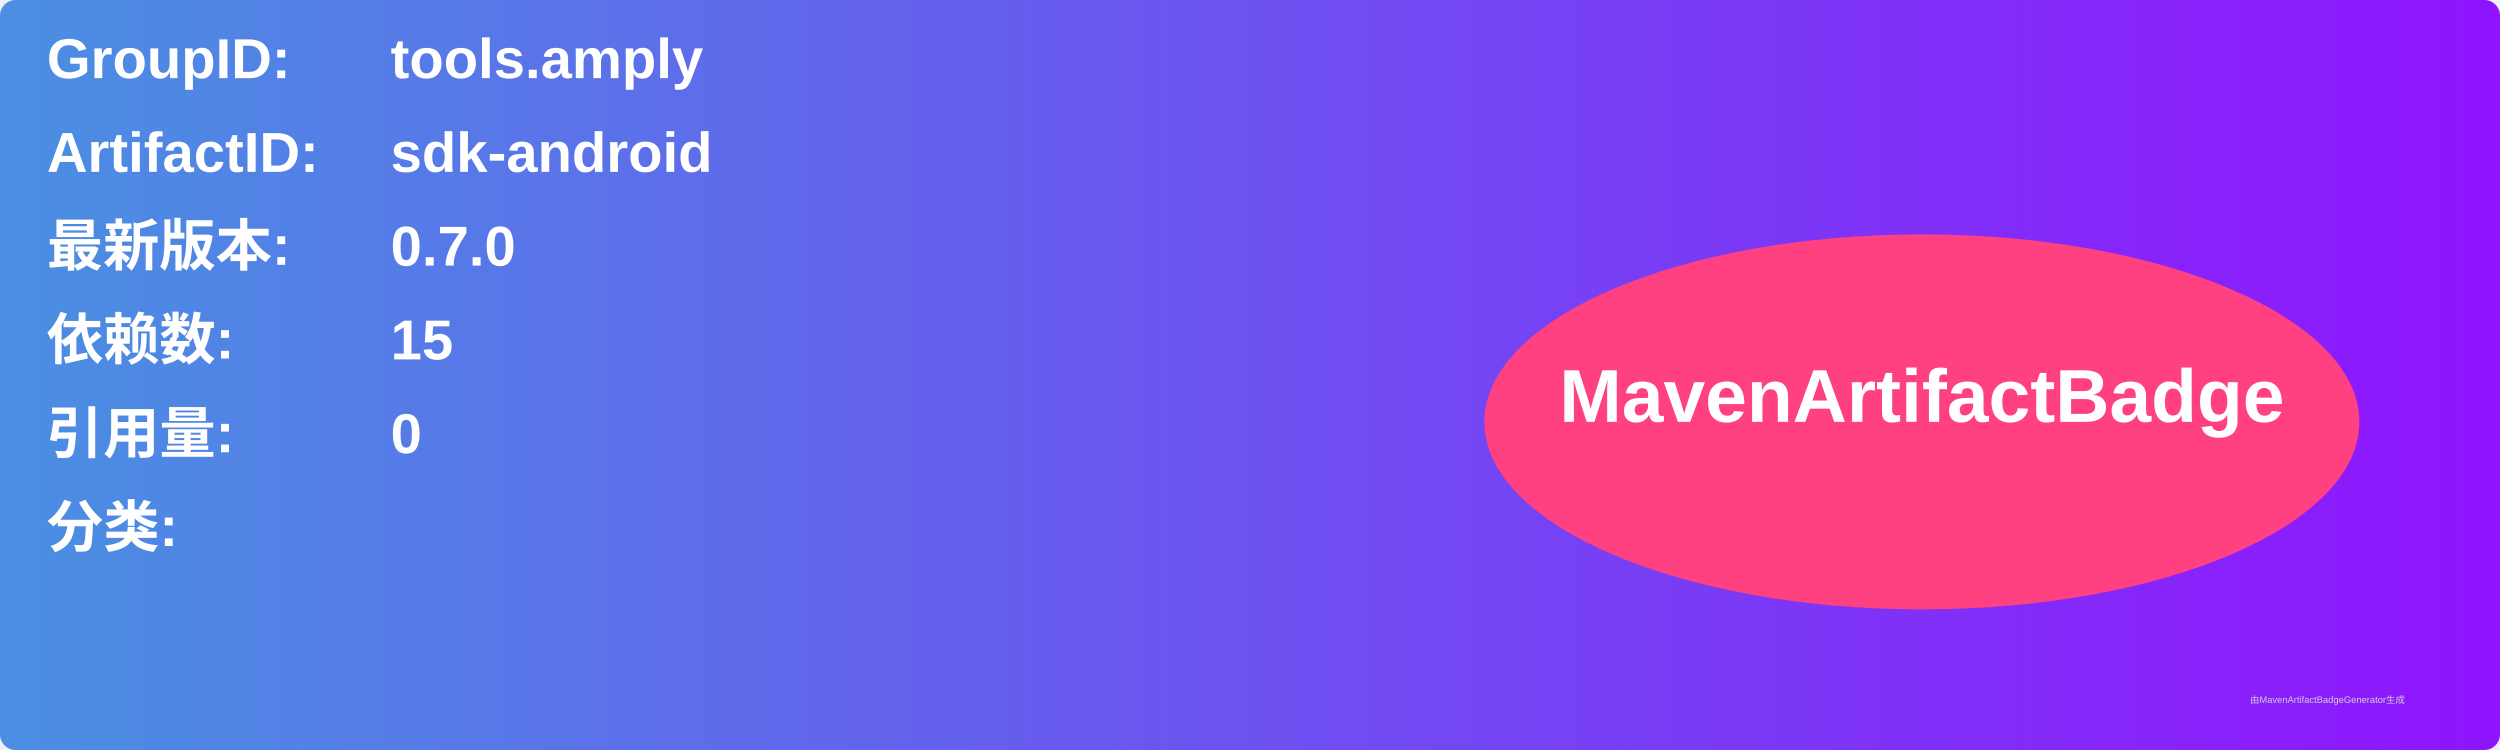
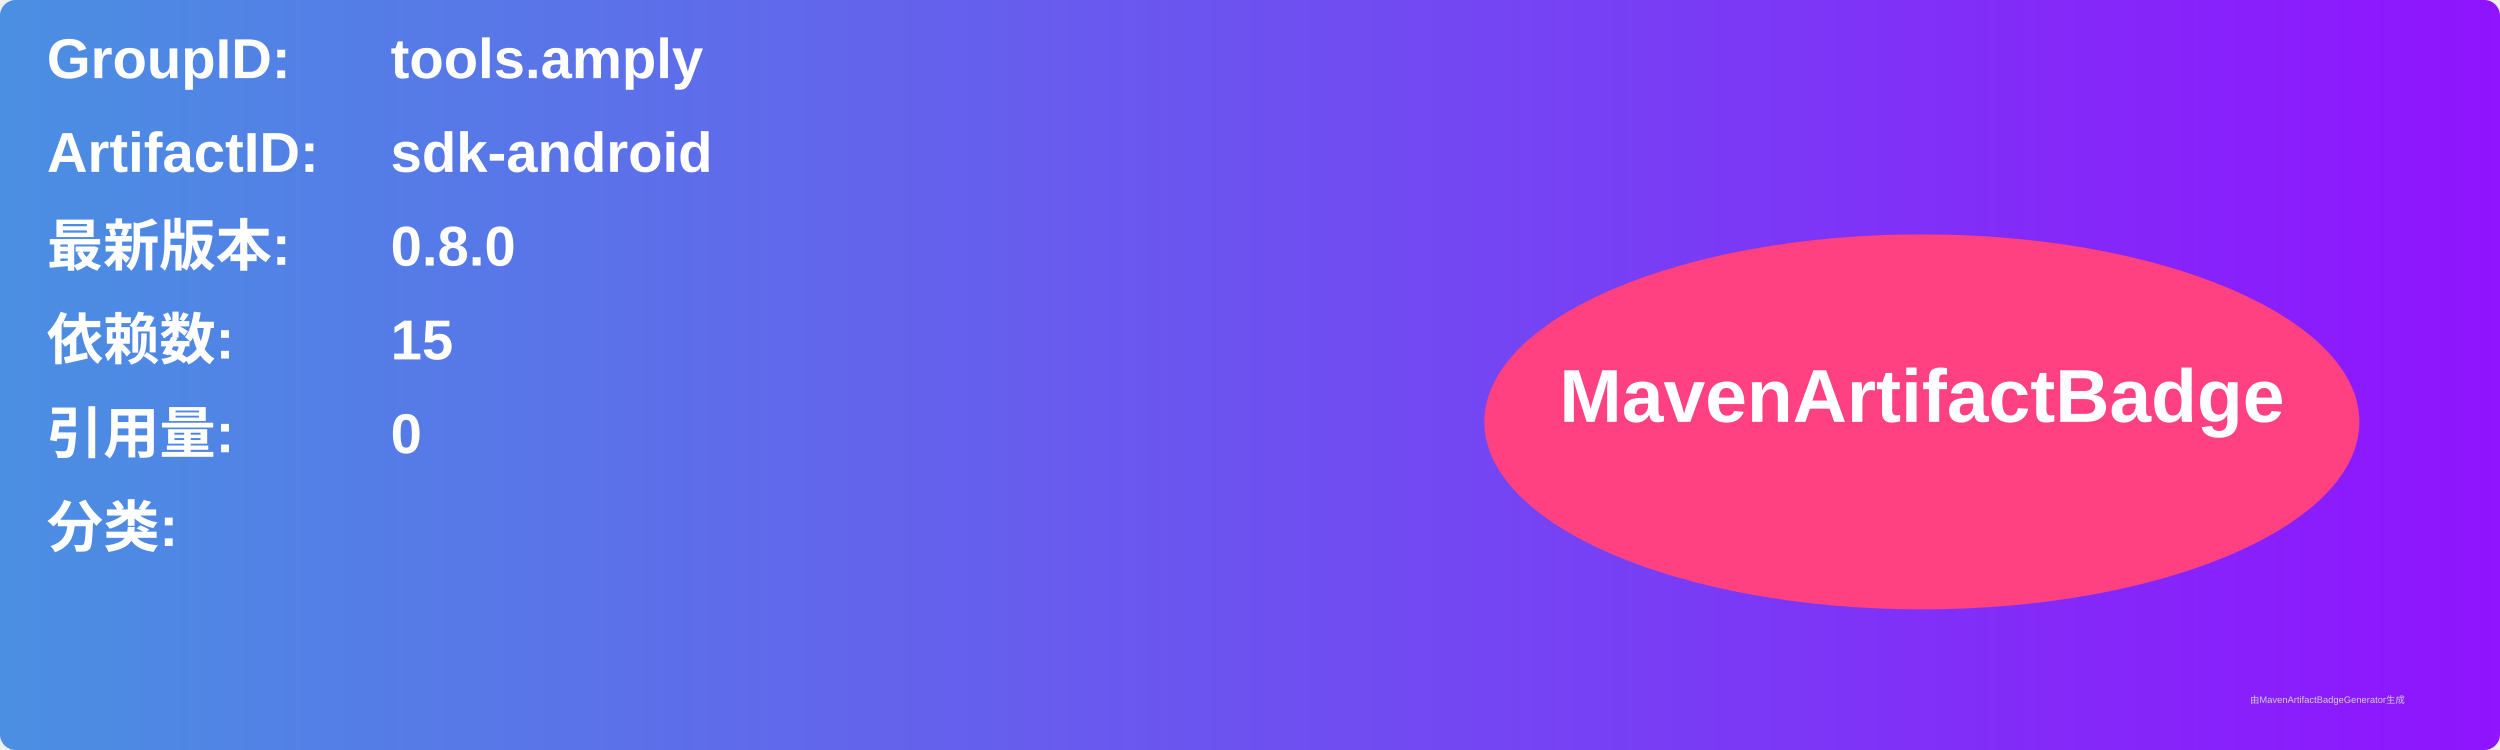
<svg xmlns="http://www.w3.org/2000/svg" width="800" height="240" viewBox="0 0 800 240">
  <linearGradient id="grad" x1="0%" y1="0%" x2="100%" y2="0%">
    <stop offset="0%" stop-color="#4a90e2" />
    <stop offset="100%" stop-color="#9013fe" />
  </linearGradient>
  <rect width="100%" height="100%" rx="5" ry="5" fill="url(#grad)" />
  <g transform="translate(15, 15)">
    <text x="0" y="10" font-family="Arial" font-size="18" fill="white" font-weight="bold" width="260">GroupID:</text>
    <text x="110" y="10" font-family="Arial" font-size="18" fill="white" font-weight="bold" width="460">tools.amply</text>
    <text x="0" y="40" font-family="Arial" font-size="18" fill="white" font-weight="bold" width="260">ArtifactID:</text>
    <text x="110" y="40" font-family="Arial" font-size="18" fill="white" font-weight="bold" width="460">sdk-android</text>
    <text x="0" y="70" font-family="Arial" font-size="18" fill="white" font-weight="bold">最新版本:</text>
    <text x="110" y="70" font-family="Arial" font-size="18" fill="white" font-weight="bold">
-       <tspan font-weight="bold">0.7.0</tspan>
+       <tspan font-weight="bold">0.8.0</tspan>
    </text>
    <text x="0" y="100" font-family="Arial" font-size="18" fill="white" font-weight="bold">依赖数: </text>
    <text x="110" y="100" font-family="Arial" font-size="18" fill="white">
      <tspan font-weight="bold">15</tspan>
    </text>
    <text x="0" y="130" font-family="Arial" font-size="18" fill="white" font-weight="bold">引用量: </text>
    <text x="110" y="130" font-family="Arial" font-size="18" fill="white">
      <tspan font-weight="bold">0</tspan>
    </text>
    <text x="0" y="160" font-family="Arial" font-size="18" fill="white" font-weight="bold">分类:</text>
    <text x="10" y="190" font-family="Arial" font-size="10" fill="white">
      <tspan font-weight="bold" />
    </text>
    <ellipse cx="600" cy="120" rx="140" ry="60" fill="#ff4081" />
    <text x="600" y="120" text-anchor="middle" font-family="Arial" font-size="24" fill="white" font-weight="bold">MavenArtifactBadge</text>
  </g>
  <text x="720" y="225" font-family="Arial" font-size="3" fill="#d0d0d0">由MavenArtifactBadgeGenerator生成</text>
</svg>
